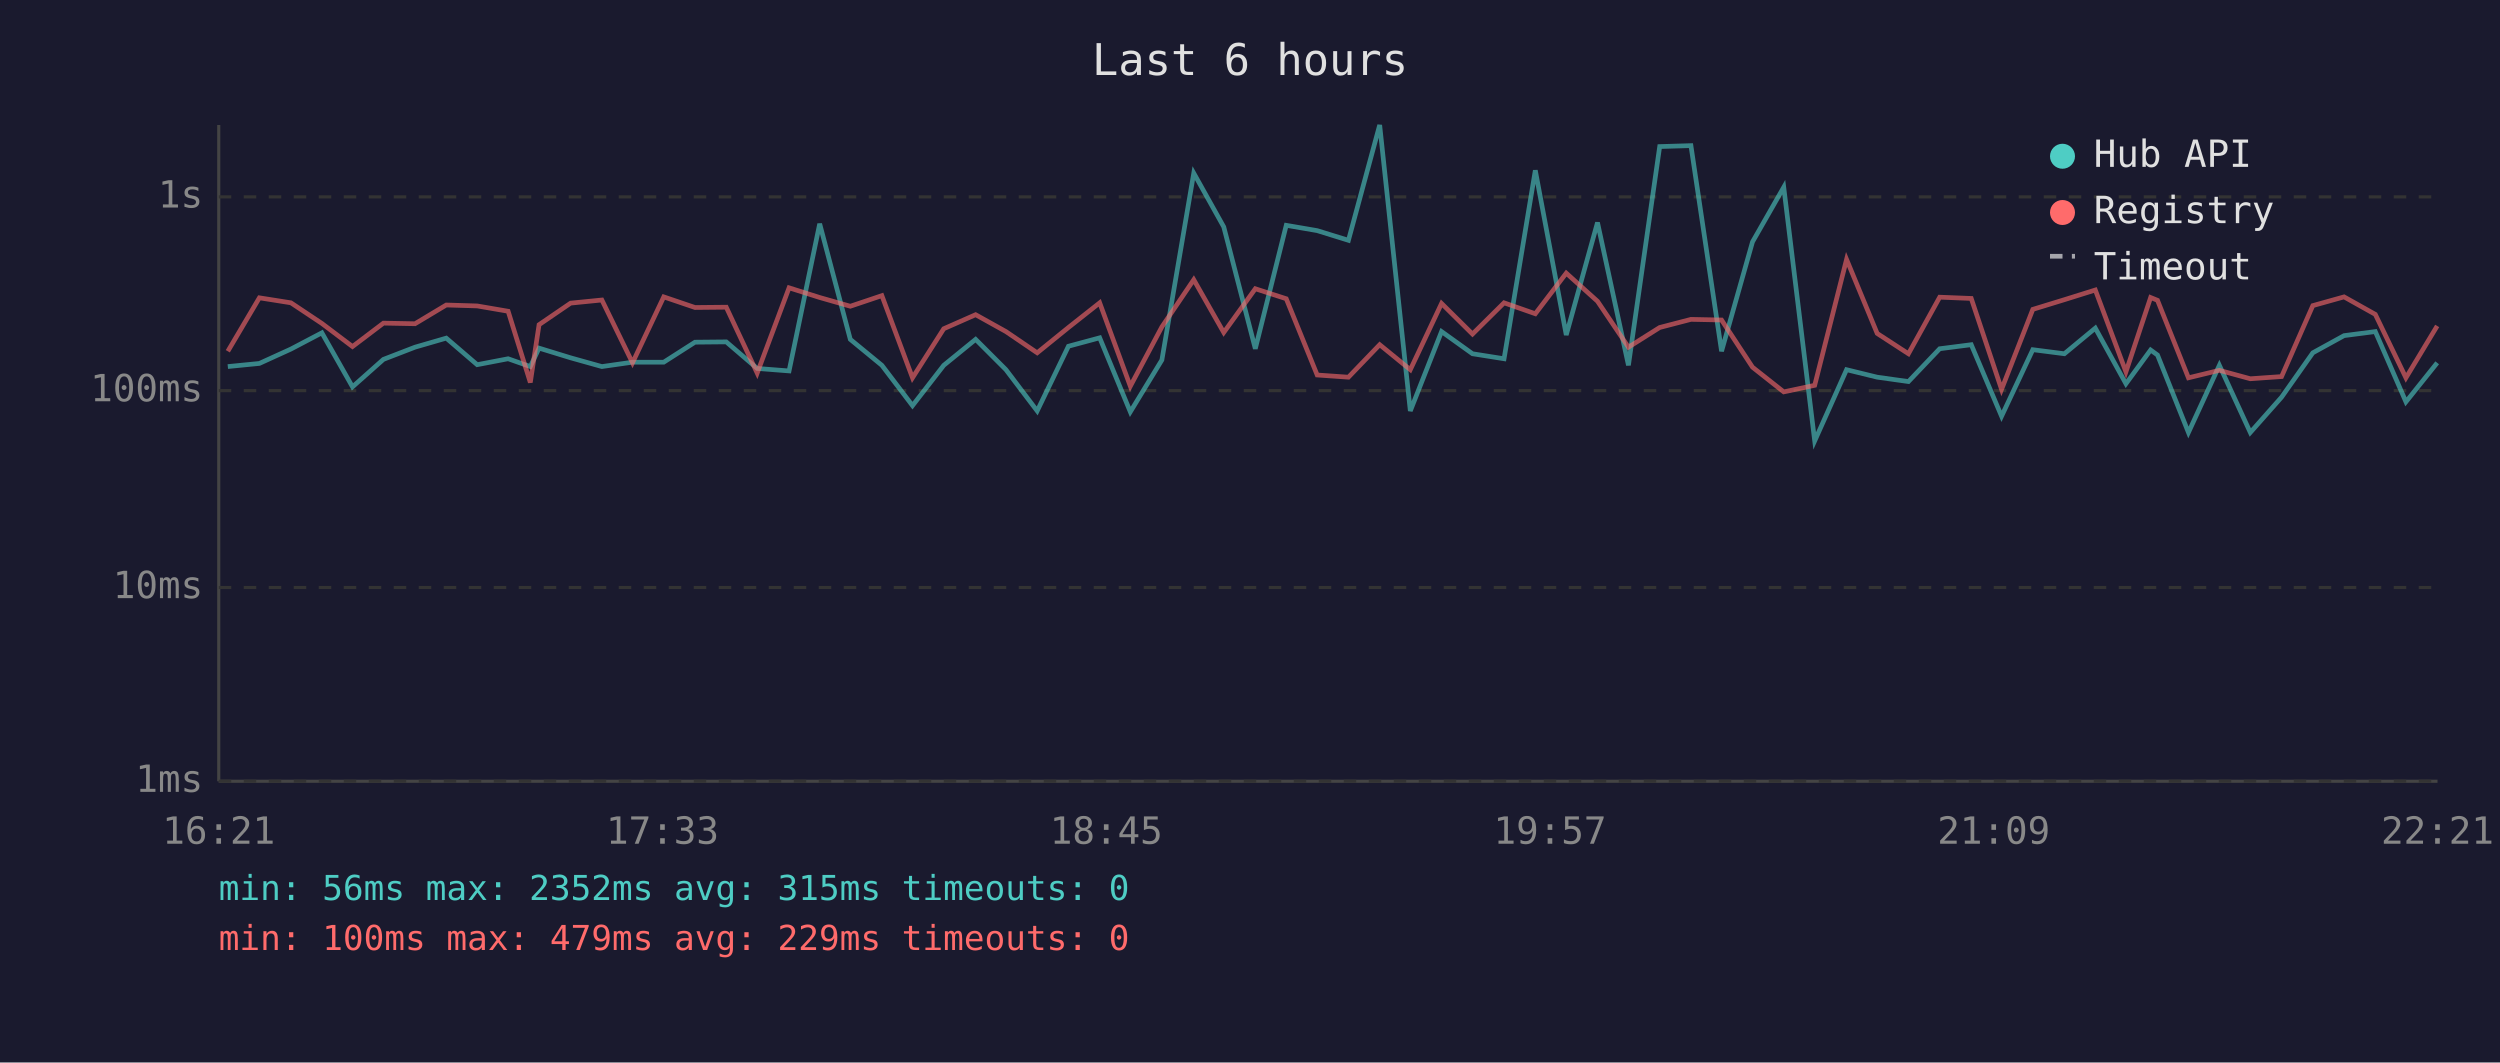
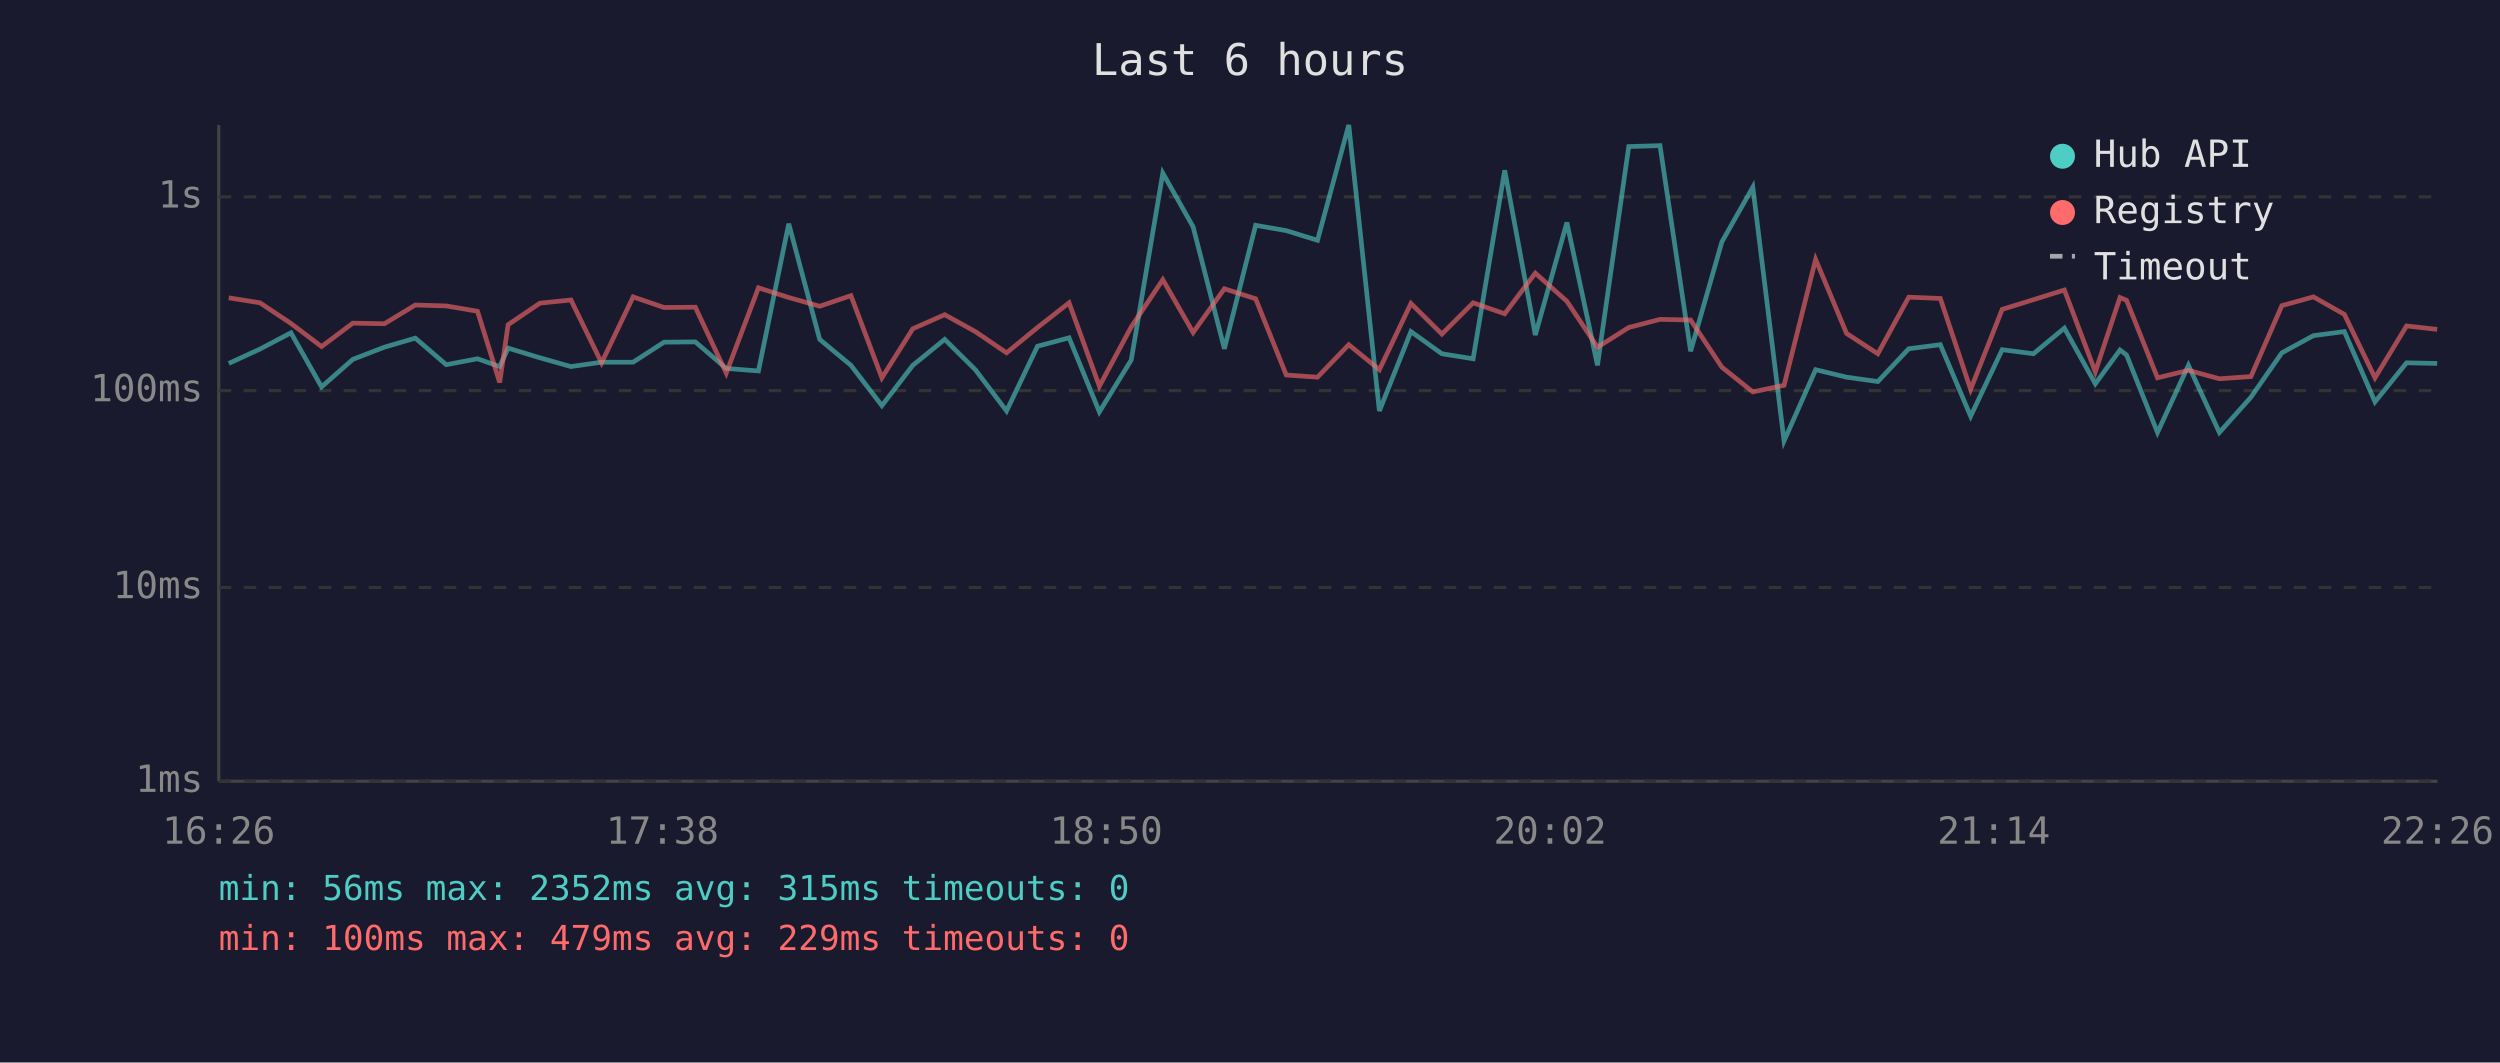
<svg xmlns="http://www.w3.org/2000/svg" viewBox="0 0 800 340" font-family="monospace" font-size="12">
  <rect width="800" height="340" fill="#1a1a2e" />
  <text x="400" y="24" fill="#e0e0e0" font-size="14" text-anchor="middle">Last 6 hours</text>
  <line x1="70" y1="40" x2="70" y2="250" stroke="#444" stroke-width="1" />
  <line x1="70" y1="250" x2="780" y2="250" stroke="#444" stroke-width="1" />
  <line x1="70" y1="250" x2="780" y2="250" stroke="#333" stroke-width="1" stroke-dasharray="4" />
  <text x="65" y="250" fill="#888" text-anchor="end" dominant-baseline="middle">1ms</text>
  <line x1="70" y1="188" x2="780" y2="188" stroke="#333" stroke-width="1" stroke-dasharray="4" />
  <text x="65" y="188" fill="#888" text-anchor="end" dominant-baseline="middle">10ms</text>
  <line x1="70" y1="125" x2="780" y2="125" stroke="#333" stroke-width="1" stroke-dasharray="4" />
  <text x="65" y="125" fill="#888" text-anchor="end" dominant-baseline="middle">100ms</text>
  <line x1="70" y1="63" x2="780" y2="63" stroke="#333" stroke-width="1" stroke-dasharray="4" />
  <text x="65" y="63" fill="#888" text-anchor="end" dominant-baseline="middle">1s</text>
-   <text x="70" y="270" fill="#888" text-anchor="middle">16:21</text>
-   <text x="212" y="270" fill="#888" text-anchor="middle">17:33</text>
-   <text x="354" y="270" fill="#888" text-anchor="middle">18:45</text>
-   <text x="496" y="270" fill="#888" text-anchor="middle">19:57</text>
-   <text x="638" y="270" fill="#888" text-anchor="middle">21:09</text>
-   <text x="780" y="270" fill="#888" text-anchor="middle">22:21</text>
-   <polyline points="72.9,117.3 83.0,116.3 93.1,111.7 103.0,106.5 112.8,123.8 122.7,115.0 132.8,111.1 142.8,108.2 152.7,116.7 162.6,114.8 169.7,117.3 172.5,111.4 182.6,114.5 192.6,117.3 202.4,115.9 212.4,115.9 222.4,109.5 232.4,109.4 242.3,117.9 252.5,118.7 262.3,71.6 272.1,108.6 282.2,116.9 292.0,129.8 302.0,116.9 312.2,108.6 321.9,118.3 331.9,131.5 341.9,110.8 351.9,108.1 361.7,131.8 371.8,115.2 382.0,55.4 391.6,72.6 401.7,111.6 411.6,72.1 421.5,73.8 431.5,76.9 441.5,40.0 451.3,131.5 461.3,106.1 471.2,113.2 481.3,114.8 491.3,54.5 501.2,107.2 511.2,71.2 521.1,116.9 531.1,46.9 541.1,46.6 550.9,112.4 560.8,77.4 570.8,59.9 580.7,141.1 590.9,118.3 600.7,120.7 610.7,122.1 620.7,111.6 630.8,110.3 640.5,133.2 650.5,111.9 660.6,113.2 670.5,105.0 680.3,122.8 688.2,112.0 690.4,113.6 700.3,138.4 710.2,116.9 720.1,138.4 730.1,127.1 740.1,112.9 750.1,107.4 760.1,106.1 769.9,128.6 779.9,116.1" fill="none" stroke="#4ecdc4" stroke-width="1.5" opacity="0.6" />
-   <polyline points="72.9,112.4 83.0,95.3 93.1,96.9 103.0,103.5 112.8,110.9 122.7,103.4 132.8,103.6 142.8,97.6 152.7,97.9 162.6,99.6 169.7,122.4 172.5,103.9 182.6,97.0 192.6,96.0 202.4,116.1 212.4,95.0 222.4,98.4 232.4,98.3 242.3,119.4 252.5,92.1 262.3,95.2 272.1,98.0 282.2,94.6 292.0,120.9 302.0,105.2 312.2,100.7 321.9,106.1 331.9,112.9 341.9,104.8 351.9,96.9 361.7,123.6 371.8,104.6 382.0,89.5 391.6,106.4 401.7,92.4 411.6,95.6 421.5,120.0 431.5,120.7 441.5,110.3 451.3,118.3 461.3,97.1 471.2,106.9 481.3,96.9 491.3,100.4 501.2,87.4 511.2,96.4 521.1,111.1 531.1,104.8 541.1,102.2 550.9,102.4 560.8,117.5 570.8,125.4 580.7,123.3 590.9,83.0 600.7,106.7 610.7,113.2 620.7,95.1 630.8,95.5 640.5,124.6 650.5,99.0 660.6,95.9 670.5,92.8 680.3,119.0 688.2,95.2 690.4,96.1 700.3,120.9 710.2,118.5 720.1,121.2 730.1,120.5 740.1,97.8 750.1,95.0 760.1,100.6 769.9,120.9 779.9,104.3" fill="none" stroke="#ff6b6b" stroke-width="1.5" opacity="0.6" />
+   <text x="70" y="270" fill="#888" text-anchor="middle">16:26</text>
+   <text x="212" y="270" fill="#888" text-anchor="middle">17:38</text>
+   <text x="354" y="270" fill="#888" text-anchor="middle">18:50</text>
+   <text x="496" y="270" fill="#888" text-anchor="middle">20:02</text>
+   <text x="638" y="270" fill="#888" text-anchor="middle">21:14</text>
+   <text x="780" y="270" fill="#888" text-anchor="middle">22:26</text>
+   <polyline points="73.2,116.3 83.2,111.7 93.1,106.5 102.9,123.8 112.9,115.0 123.0,111.1 132.9,108.2 142.8,116.7 152.8,114.8 159.9,117.3 162.6,111.4 172.8,114.5 182.7,117.3 192.5,115.9 202.6,115.9 212.5,109.5 222.5,109.4 232.4,117.9 242.7,118.7 252.4,71.6 262.3,108.6 272.3,116.9 282.2,129.8 292.1,116.9 302.3,108.6 312.1,118.3 322.1,131.5 332.0,110.8 342.1,108.1 351.8,131.8 362.0,115.2 372.1,55.4 381.8,72.6 391.8,111.6 401.8,72.1 411.6,73.8 421.6,76.9 431.6,40.0 441.4,131.5 451.5,106.1 461.4,113.2 471.4,114.8 481.5,54.5 491.3,107.2 501.4,71.2 511.2,116.9 521.2,46.9 531.2,46.6 541.0,112.4 551.0,77.4 560.9,59.9 570.9,141.1 581.0,118.3 590.9,120.7 600.9,122.1 610.8,111.6 620.9,110.3 630.6,133.2 640.7,111.9 650.7,113.2 660.6,105.0 670.5,122.8 678.4,112.0 680.5,113.6 690.4,138.4 700.3,116.9 710.2,138.4 720.3,127.1 730.2,112.9 740.3,107.4 750.2,106.1 760.0,128.6 770.1,116.1 779.9,116.3" fill="none" stroke="#4ecdc4" stroke-width="1.5" opacity="0.6" />
+   <polyline points="73.2,95.3 83.2,96.9 93.1,103.5 102.9,110.9 112.9,103.4 123.0,103.6 132.9,97.6 142.8,97.9 152.8,99.6 159.9,122.4 162.6,103.9 172.8,97.0 182.7,96.0 192.5,116.1 202.6,95.0 212.5,98.4 222.5,98.3 232.4,119.4 242.7,92.1 252.4,95.2 262.3,98.0 272.3,94.6 282.2,120.9 292.1,105.2 302.3,100.7 312.1,106.1 322.1,112.9 332.0,104.8 342.1,96.9 351.8,123.6 362.0,104.6 372.1,89.5 381.8,106.4 391.8,92.4 401.8,95.6 411.6,120.0 421.6,120.7 431.6,110.3 441.4,118.3 451.5,97.1 461.4,106.9 471.4,96.9 481.5,100.4 491.3,87.4 501.4,96.4 511.2,111.1 521.2,104.8 531.2,102.2 541.0,102.4 551.0,117.5 560.9,125.4 570.9,123.3 581.0,83.0 590.9,106.7 600.9,113.2 610.8,95.1 620.9,95.5 630.6,124.6 640.7,99.0 650.7,95.9 660.6,92.8 670.5,119.0 678.4,95.2 680.5,96.1 690.4,120.9 700.3,118.5 710.2,121.2 720.3,120.5 730.2,97.8 740.3,95.0 750.2,100.6 760.0,120.9 770.1,104.3 779.9,105.4" fill="none" stroke="#ff6b6b" stroke-width="1.5" opacity="0.6" />
  <circle cx="660" cy="50" r="4" fill="#4ecdc4" />
  <text x="670" y="50" fill="#e0e0e0" dominant-baseline="middle">Hub API</text>
  <circle cx="660" cy="68" r="4" fill="#ff6b6b" />
  <text x="670" y="68" fill="#e0e0e0" dominant-baseline="middle">Registry</text>
  <line x1="656" y1="82" x2="664" y2="82" stroke="#e0e0e0" stroke-width="1.5" stroke-dasharray="4,3" opacity="0.7" />
  <text x="670" y="86" fill="#e0e0e0" dominant-baseline="middle">Timeout</text>
  <text x="70" y="288" fill="#4ecdc4" font-size="11">min: 56ms  max: 2352ms  avg: 315ms  timeouts: 0</text>
  <text x="70" y="304" fill="#ff6b6b" font-size="11">min: 100ms  max: 479ms  avg: 229ms  timeouts: 0</text>
</svg>
